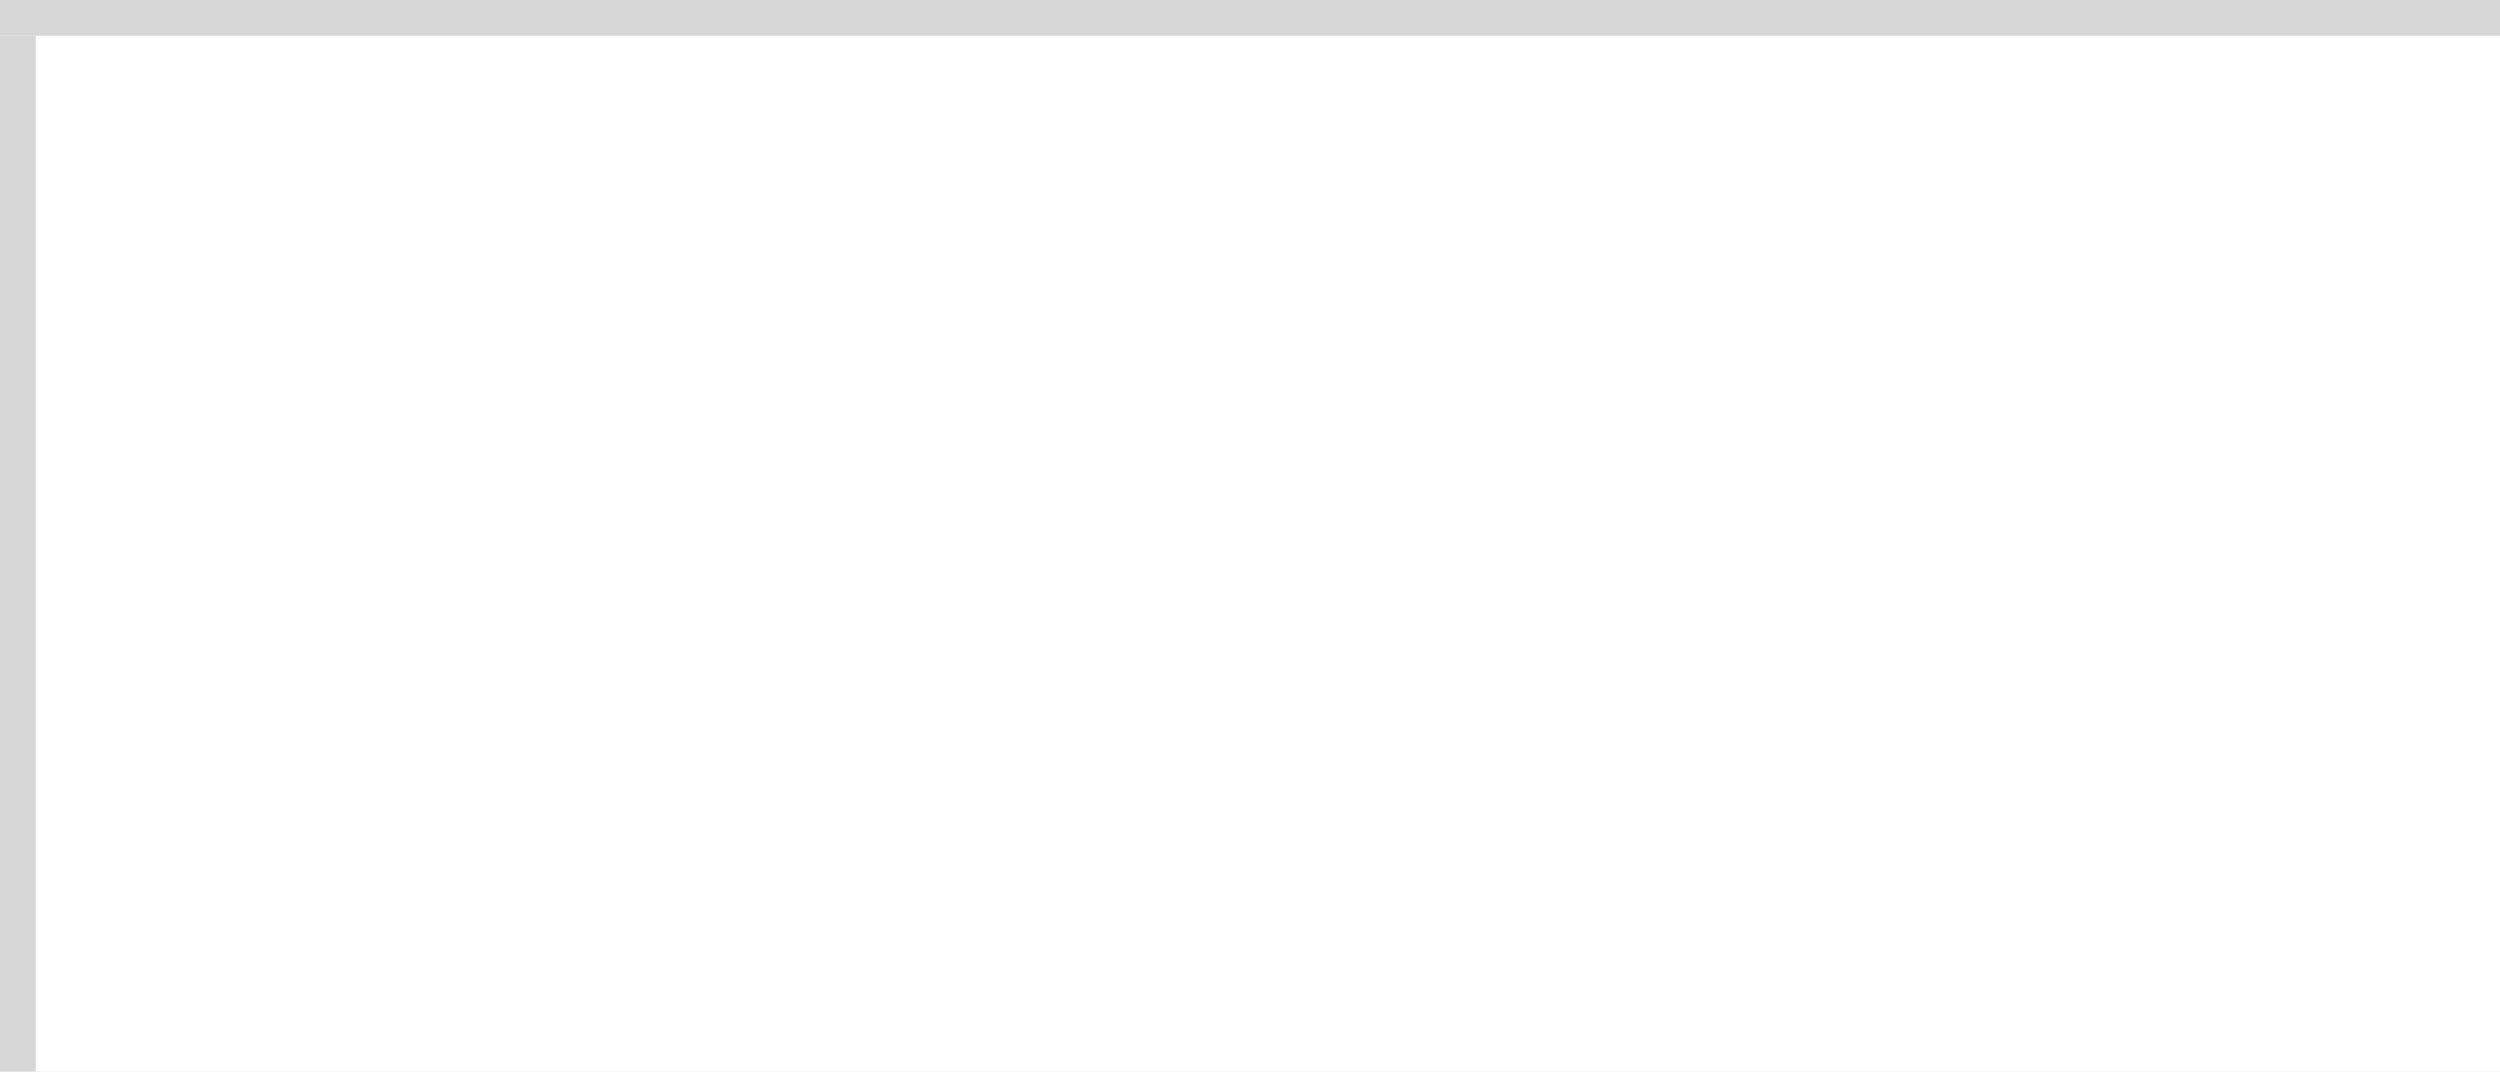
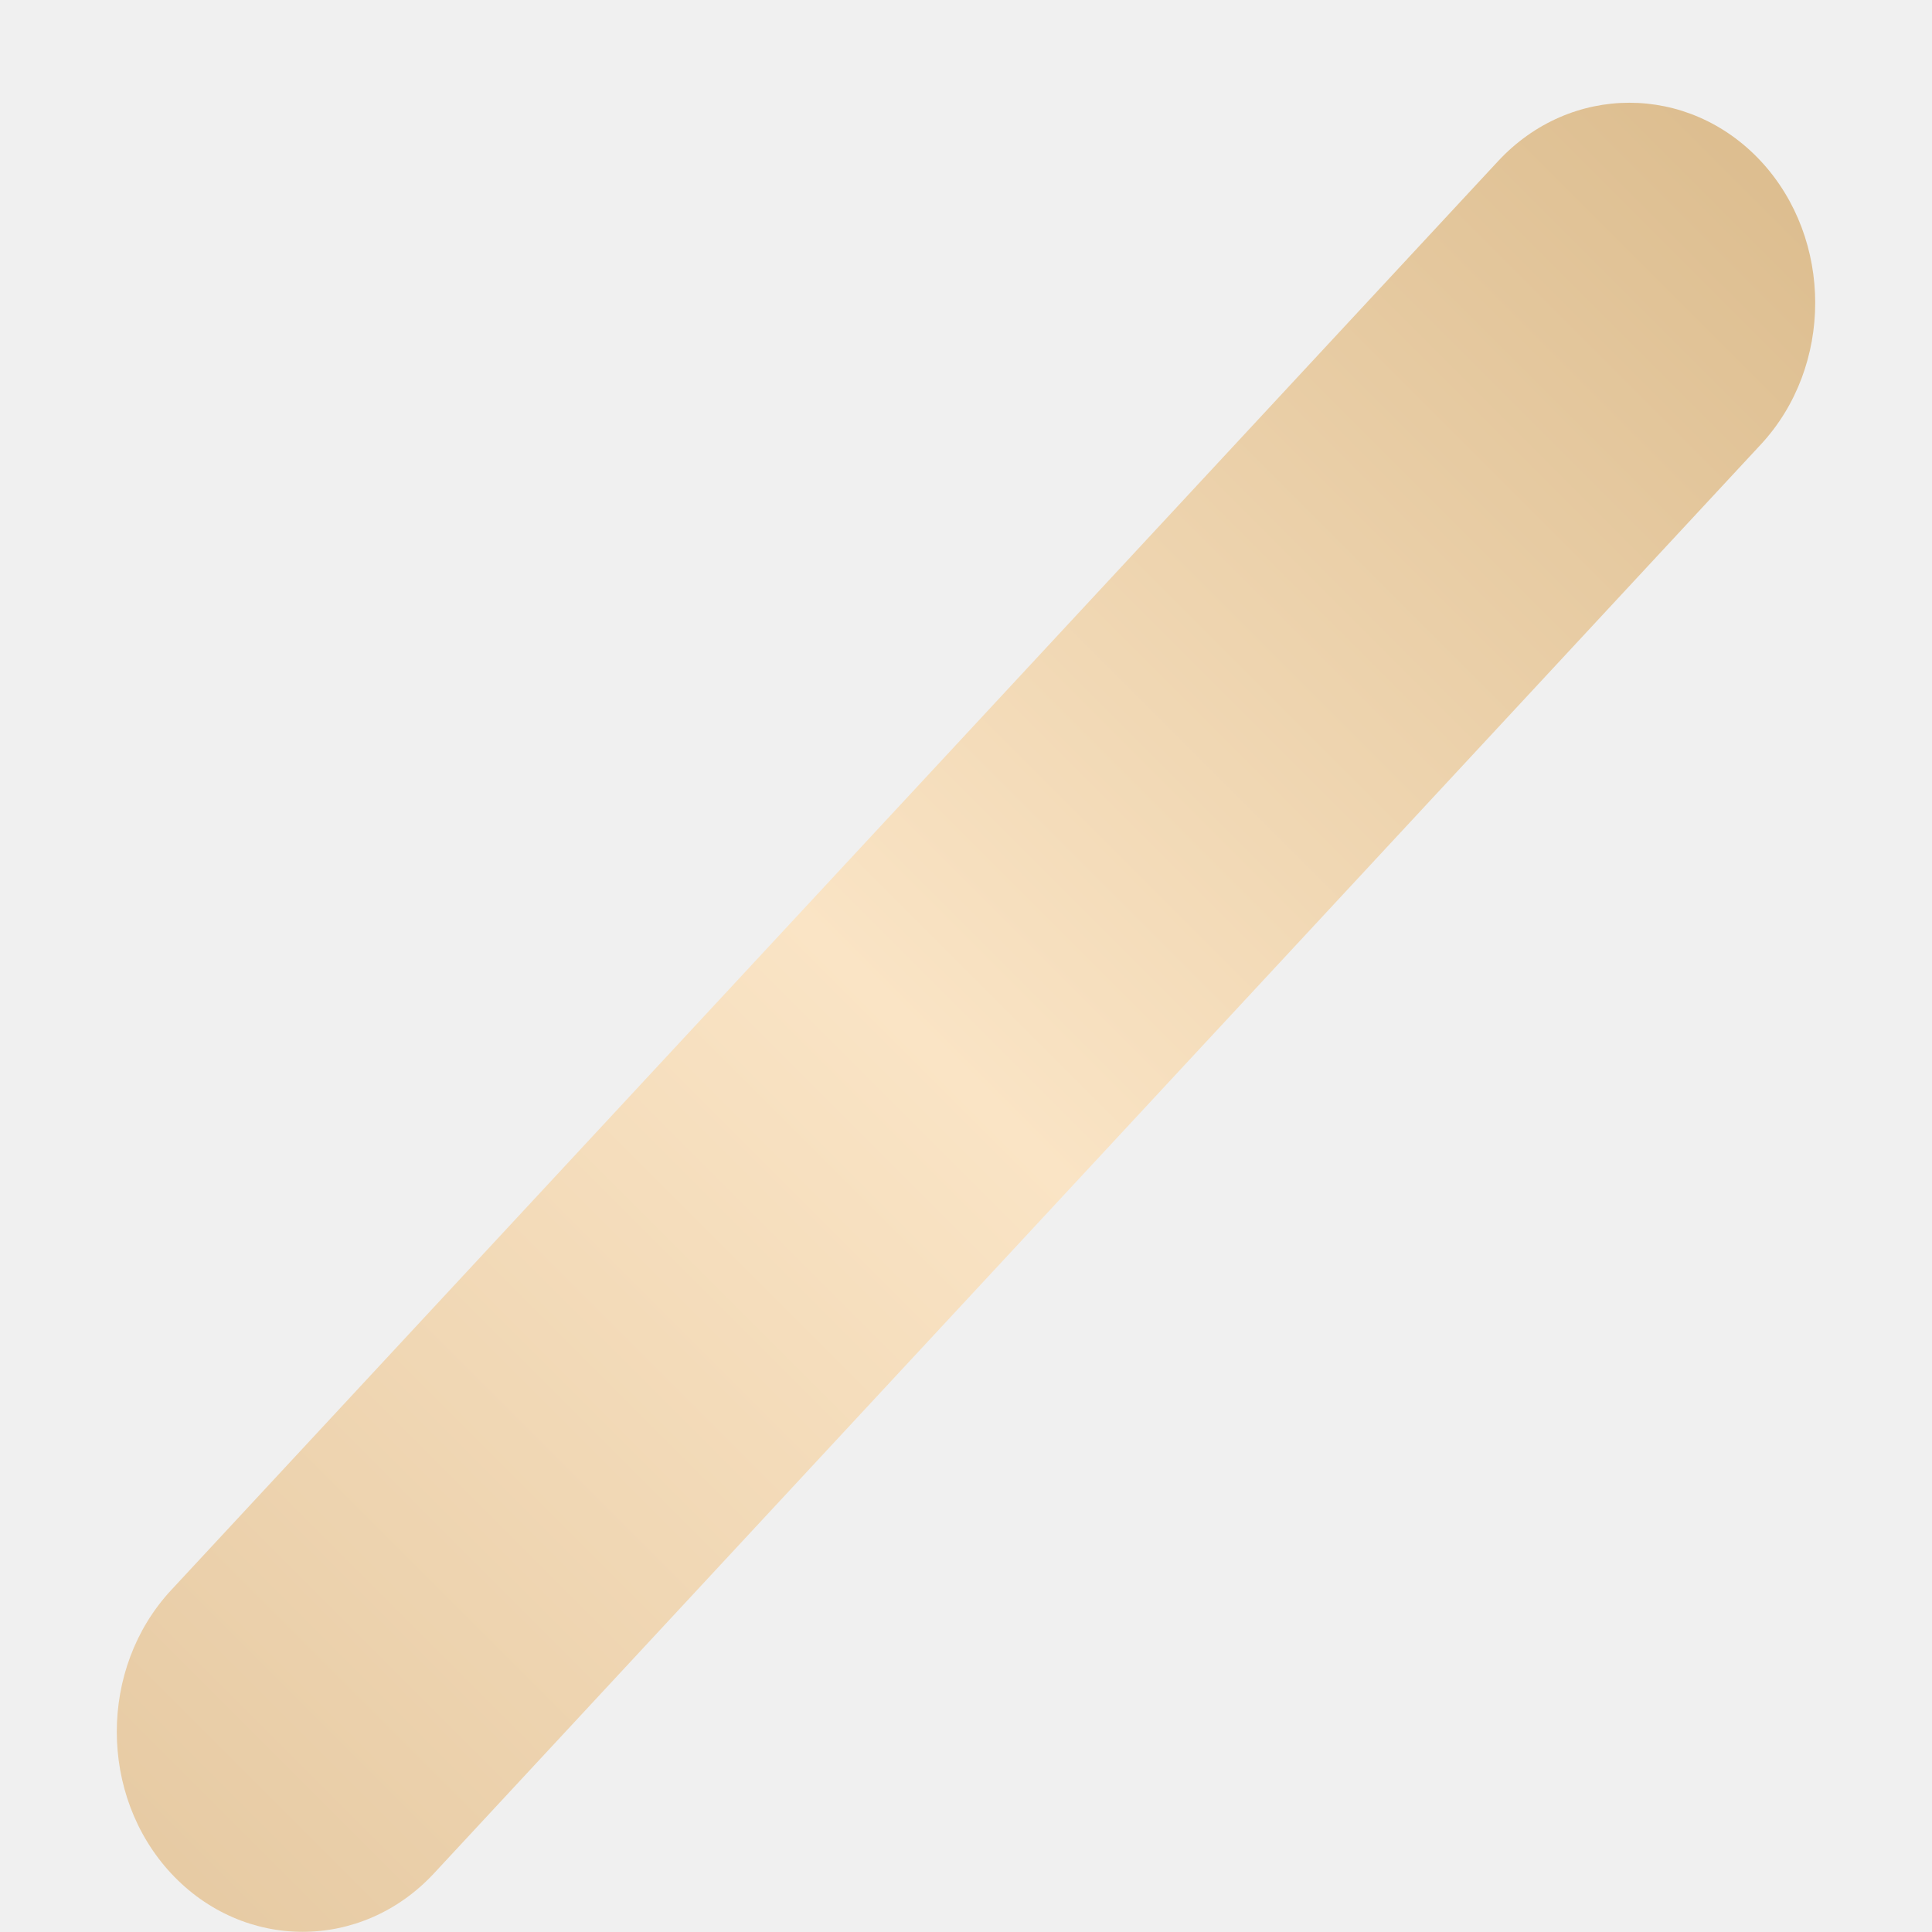
- <svg xmlns="http://www.w3.org/2000/svg" version="1.1" width="70px" height="30px" viewBox="250 40 70 30">
-   <path d="M 1 1  L 70 1  L 70 30  L 1 30  L 1 1  Z " fill-rule="nonzero" fill="rgba(255, 255, 255, 1)" stroke="none" transform="matrix(1 0 0 1 250 40 )" class="fill" />
-   <path d="M 0.5 1  L 0.5 30  " stroke-width="1" stroke-dasharray="0" stroke="rgba(215, 215, 215, 1)" fill="none" transform="matrix(1 0 0 1 250 40 )" class="stroke" />
-   <path d="M 0 0.5  L 70 0.5  " stroke-width="1" stroke-dasharray="0" stroke="rgba(215, 215, 215, 1)" fill="none" transform="matrix(1 0 0 1 250 40 )" class="stroke" />
+ <svg xmlns="http://www.w3.org/2000/svg" version="1.1" width="11px" height="11px">
+   <defs>
+     <linearGradient gradientUnits="userSpaceOnUse" x1="11" y1="0" x2="0" y2="11" id="LinearGradient7456">
+       <stop id="Stop7457" stop-color="#d7b685" offset="0" />
+       <stop id="Stop7458" stop-color="#fae4c5" offset="0.53" />
+       <stop id="Stop7459" stop-color="#e4c79f" offset="1" />
+     </linearGradient>
+     <pattern id="BGPattern" patternUnits="userSpaceOnUse" alignment="0 0" imageRepeat="None" />
+     <mask fill="white" id="Clip7460">
+       <path d="M 8.529 0.918  C 8.941 0.474  9.613 0.474  10.026 0.918  C 10.438 1.362  10.438 2.086  10.026 2.53  L 2.471 10.666  C 2.059 11.11  1.387 11.11  0.974 10.666  C 0.562 10.222  0.562 9.498  0.974 9.054  L 8.529 0.918  Z " fill-rule="evenodd" />
+     </mask>
+   </defs>
+   <g transform="matrix(1 0 0 1 -100 -3385 )">
+     <path d="M 8.529 0.918  C 8.941 0.474  9.613 0.474  10.026 0.918  C 10.438 1.362  10.438 2.086  10.026 2.53  L 2.471 10.666  C 2.059 11.11  1.387 11.11  0.974 10.666  C 0.562 10.222  0.562 9.498  0.974 9.054  L 8.529 0.918  Z " fill-rule="nonzero" fill="url(#LinearGradient7456)" stroke="none" transform="matrix(1 0 0 1 100 3385 )" class="fill" />
+     <path d="M 8.529 0.918  C 8.941 0.474  9.613 0.474  10.026 0.918  C 10.438 1.362  10.438 2.086  10.026 2.53  L 2.471 10.666  C 2.059 11.11  1.387 11.11  0.974 10.666  C 0.562 10.222  0.562 9.498  0.974 9.054  L 8.529 0.918  Z " stroke-width="0" stroke-dasharray="0" stroke="rgba(255, 255, 255, 0)" fill="none" transform="matrix(1 0 0 1 100 3385 )" class="stroke" mask="url(#Clip7460)" />
+   </g>
</svg>
